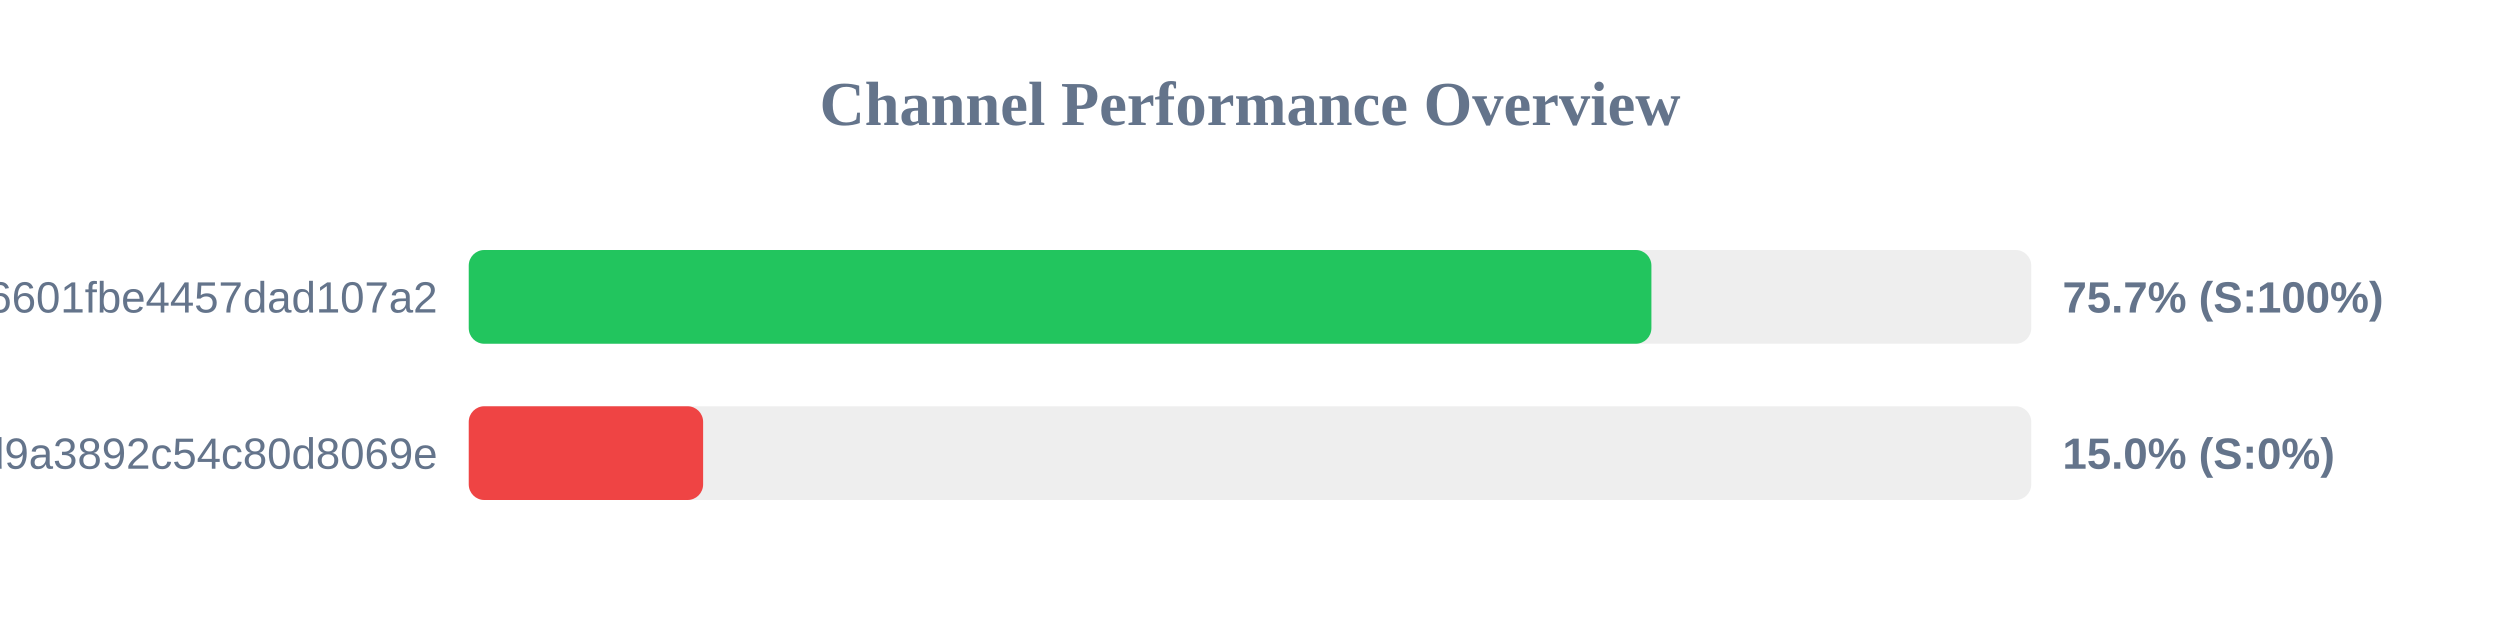
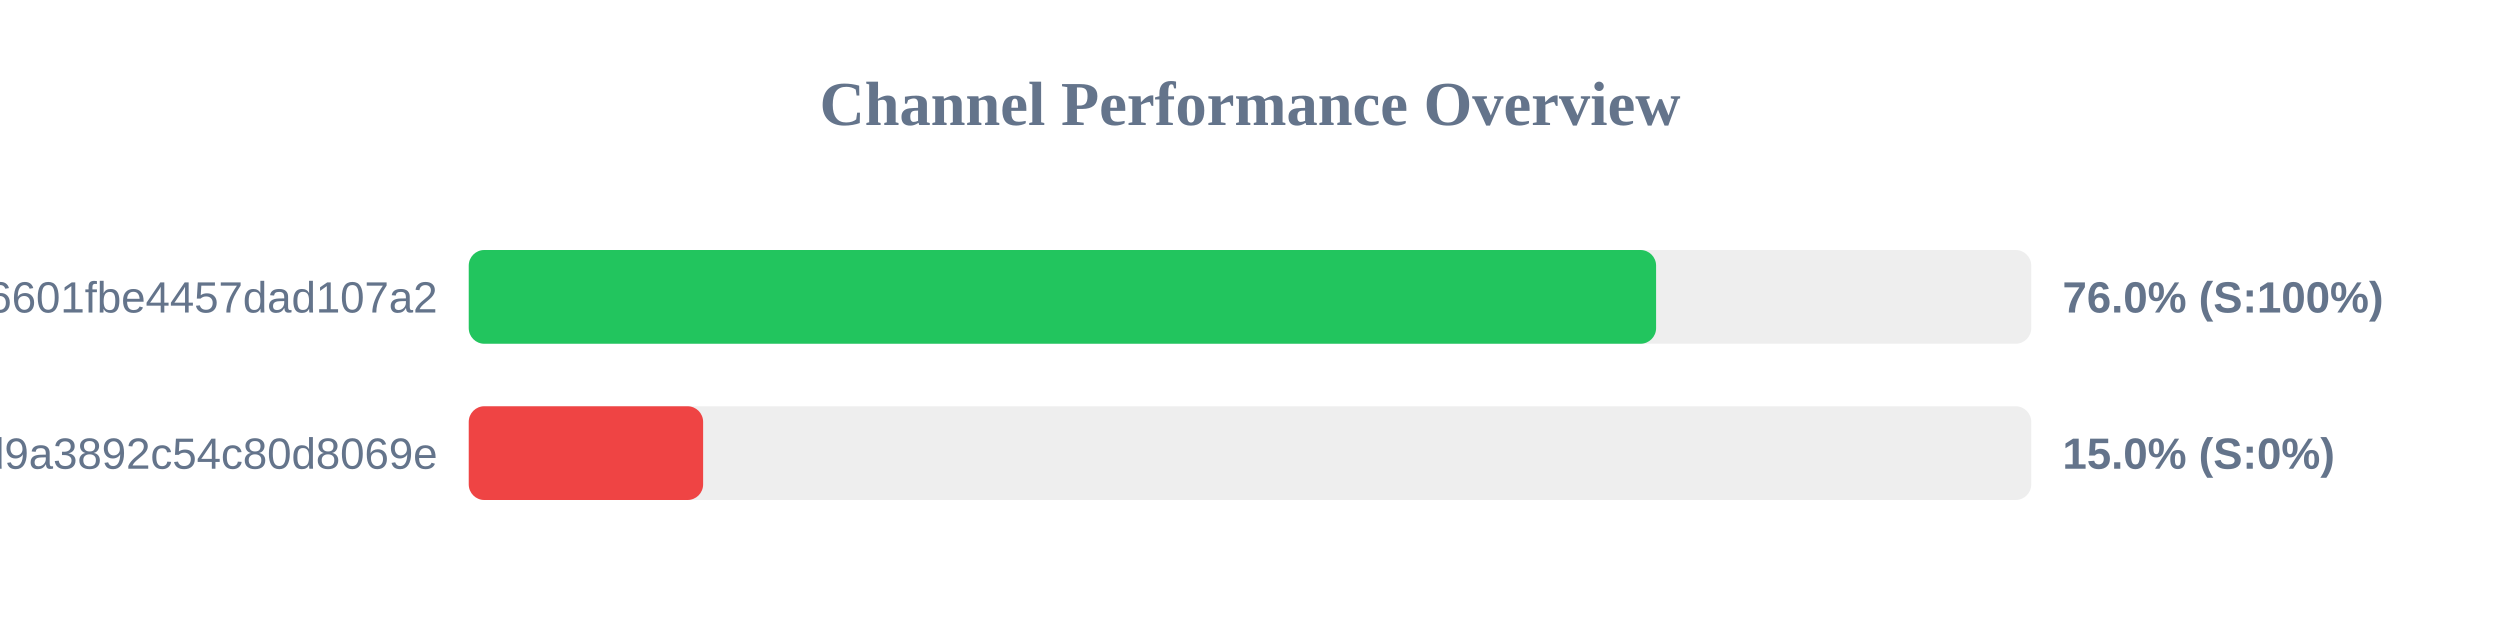
<svg xmlns="http://www.w3.org/2000/svg" width="800" height="200" version="1.1">
  <style>
        .row { font: 14px Arial; fill: #64748b; }
        .score { font: bold 14px Arial; fill: #64748b; }
    </style>
  <text x="400" y="40" text-anchor="middle" font-size="20px" font-weight="bold" fill="#64748b">Channel Performance Overview</text>
  <rect x="150" y="80" width="500" height="30" fill="#eee" rx="5" />
-   <rect x="150" y="80" width="378.45" height="30" fill="#22c55e" rx="5" />
+   <rect x="150" y="80" width="379.95" height="30" fill="#22c55e" rx="5" />
  <text x="140" y="100" text-anchor="end" class="row">6ca22ad3b96aa6601fbe4457dad107a2</text>
-   <text x="660" y="100" text-anchor="start" class="score">75.7% (S:100%)</text>
+   <text x="660" y="100" text-anchor="start" class="score">76.0% (S:100%)</text>
  <rect x="150" y="130" width="500" height="30" fill="#eee" rx="5" />
  <rect x="150" y="130" width="75.0" height="30" fill="#ef4444" rx="5" />
  <text x="140" y="150" text-anchor="end" class="row">f7424eb5e96b8d9a3892c54c80d8069e</text>
  <text x="660" y="150" text-anchor="start" class="score">15.0% (S:0%)</text>
</svg>
